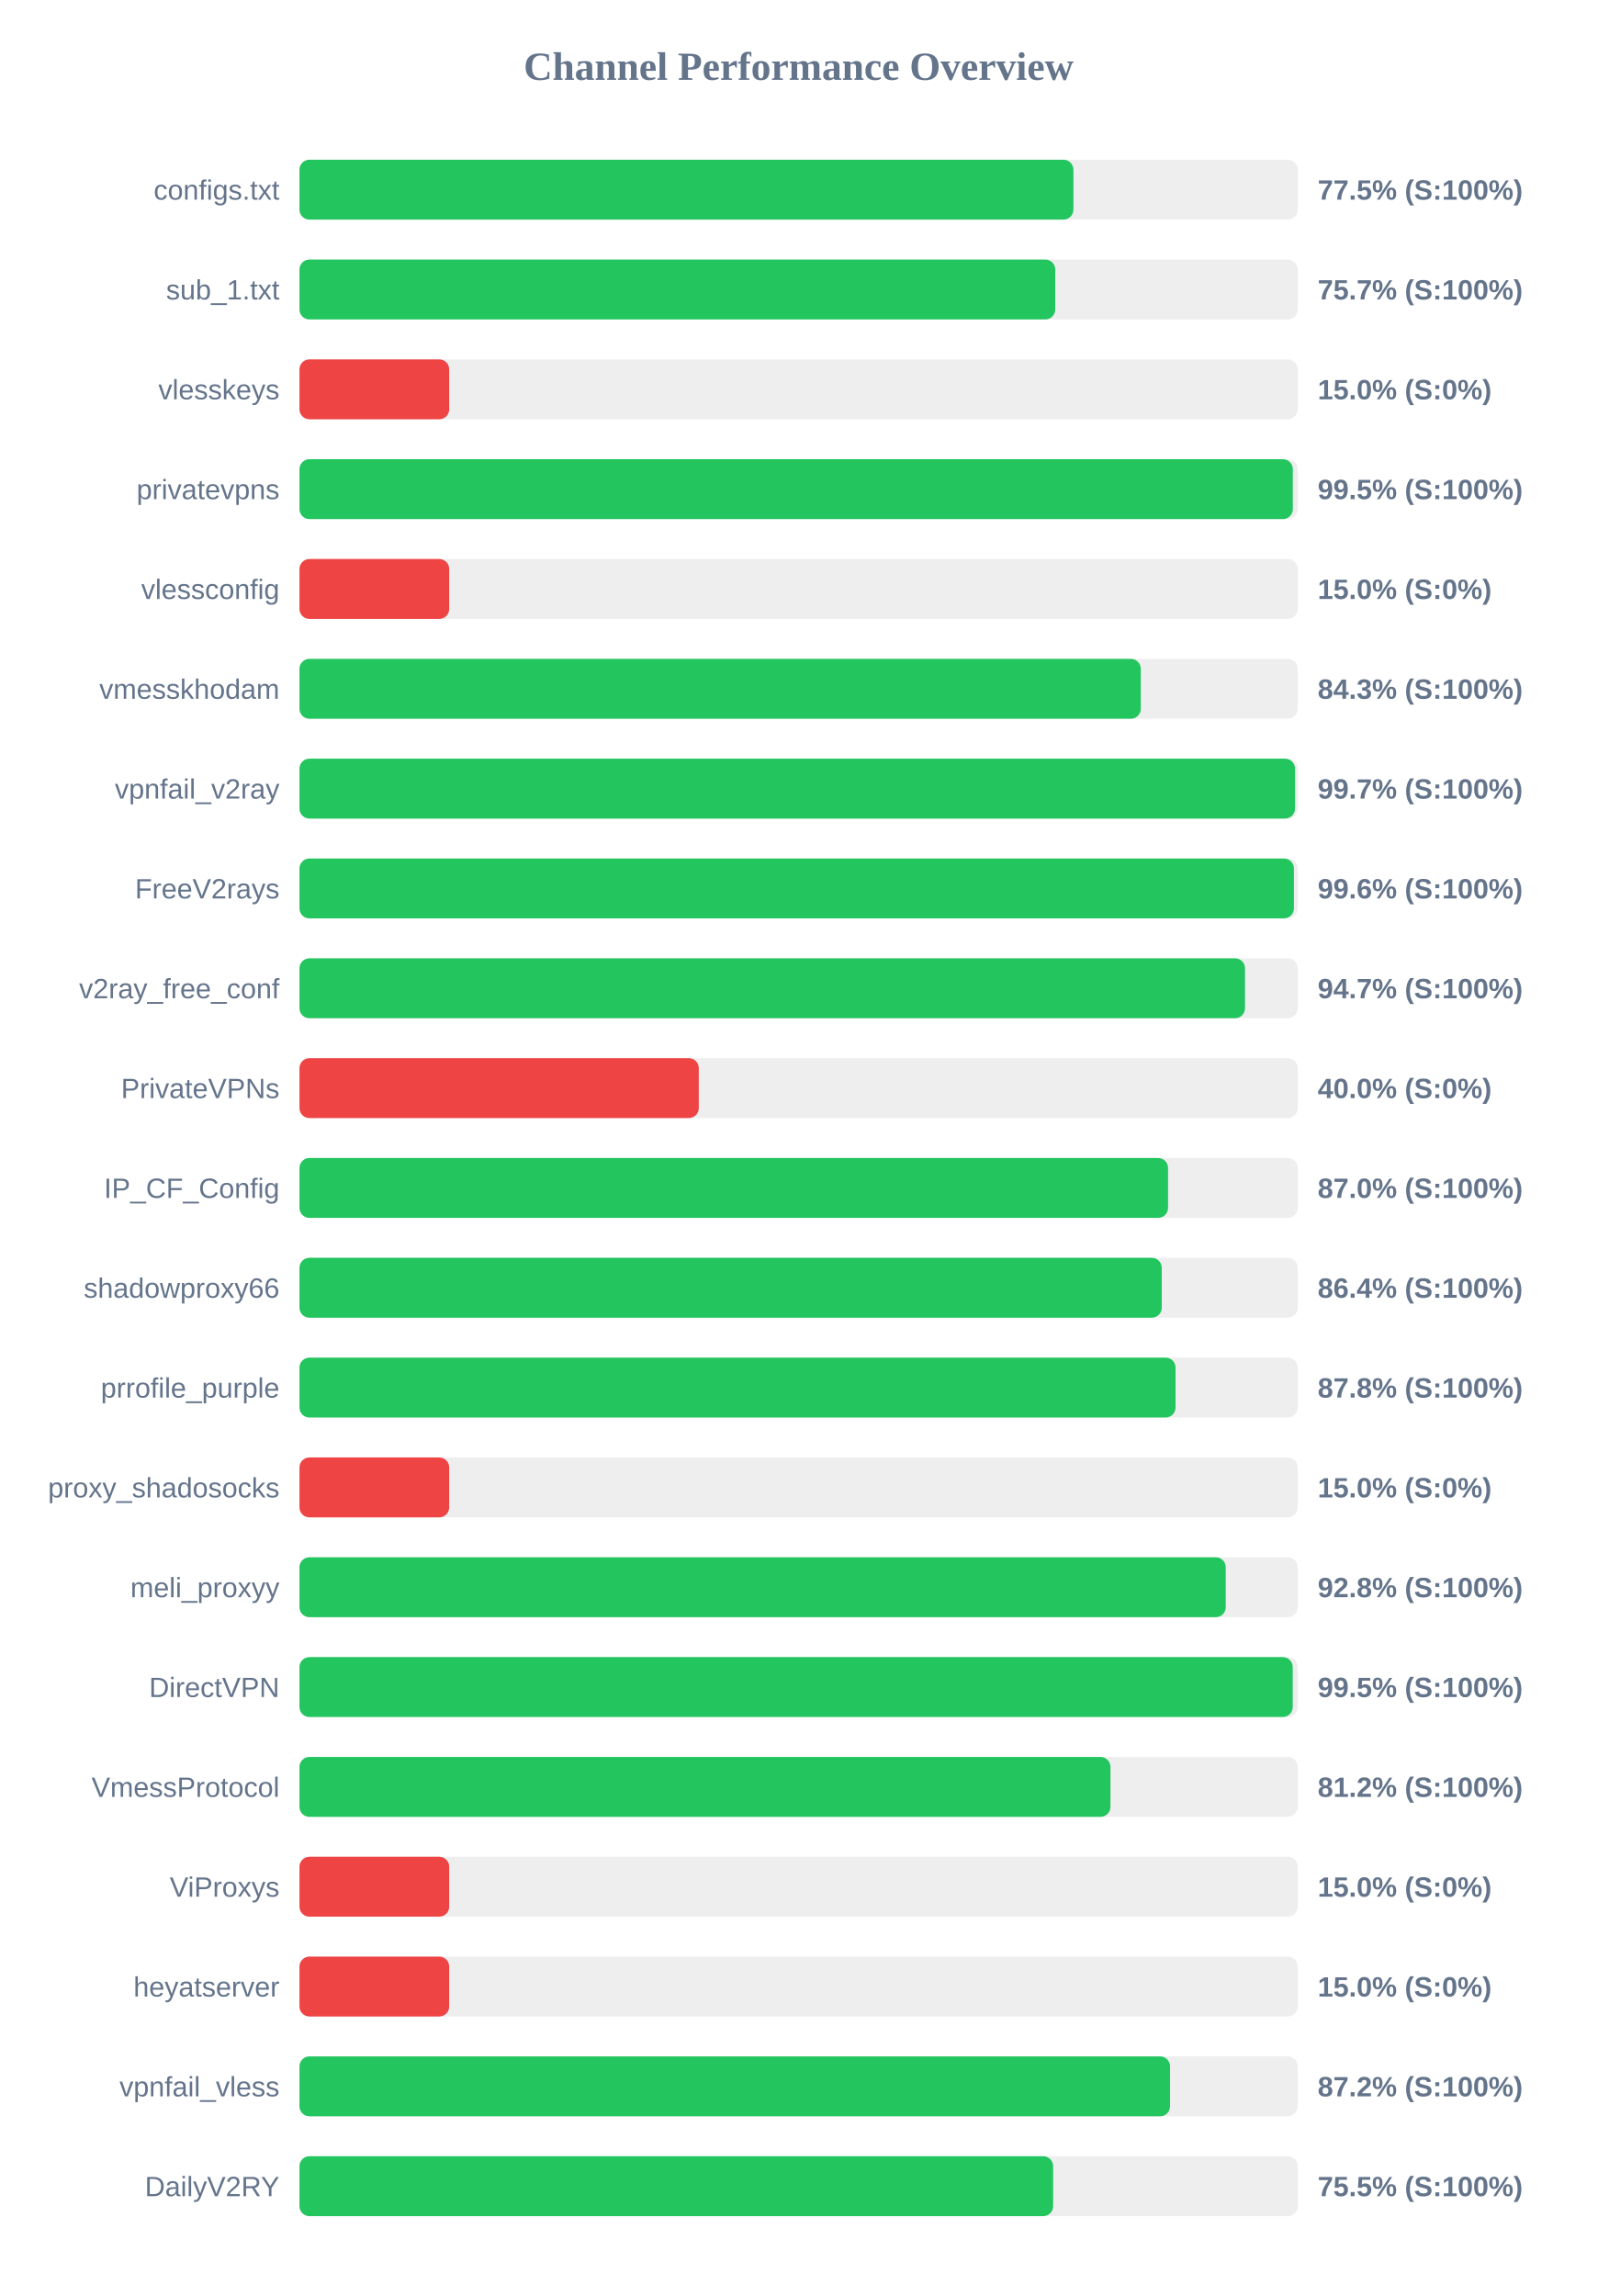
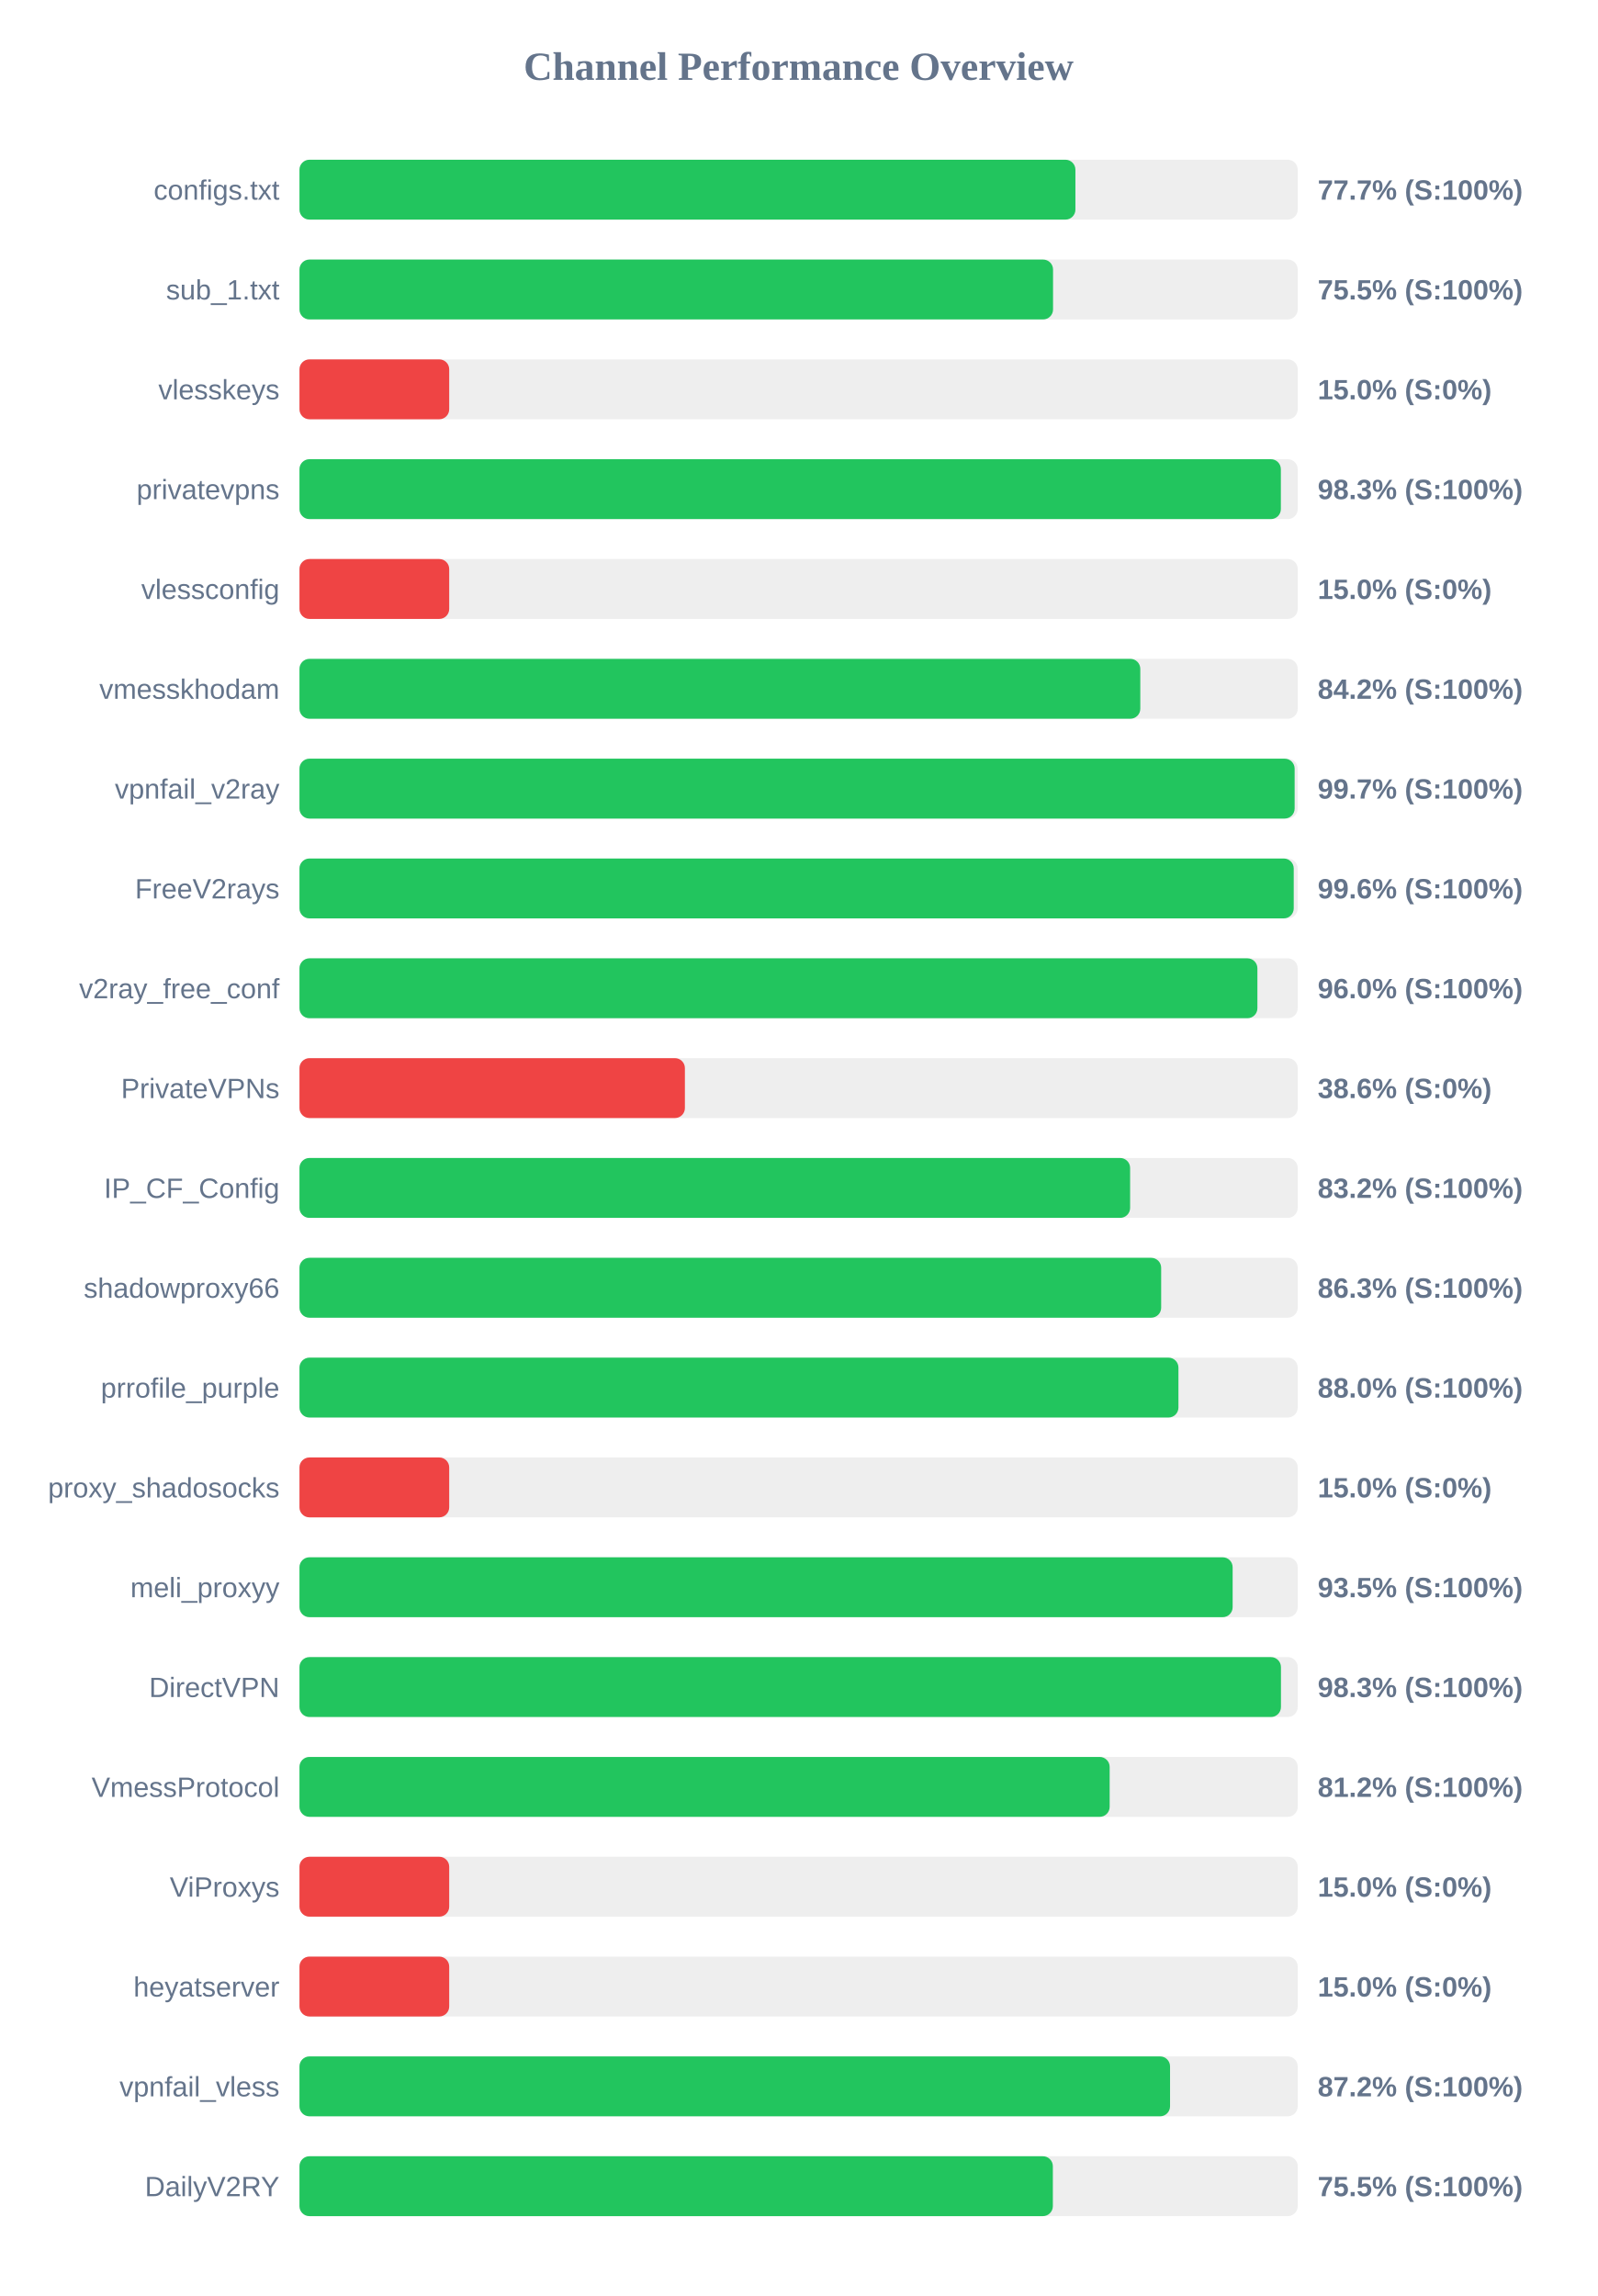
<svg xmlns="http://www.w3.org/2000/svg" width="800" height="1150" version="1.1">
  <style>
        .row { font: 14px Arial; fill: #64748b; }
        .score { font: bold 14px Arial; fill: #64748b; }
    </style>
  <text x="400" y="40" text-anchor="middle" font-size="20px" font-weight="bold" fill="#64748b">Channel Performance Overview</text>
  <rect x="150" y="80" width="500" height="30" fill="#eee" rx="5" />
-   <rect x="150" y="80" width="387.65" height="30" fill="#22c55e" rx="5" />
+   <rect x="150" y="80" width="388.65" height="30" fill="#22c55e" rx="5" />
  <text x="140" y="100" text-anchor="end" class="row">configs.txt</text>
-   <text x="660" y="100" text-anchor="start" class="score">77.5% (S:100%)</text>
+   <text x="660" y="100" text-anchor="start" class="score">77.7% (S:100%)</text>
  <rect x="150" y="130" width="500" height="30" fill="#eee" rx="5" />
-   <rect x="150" y="130" width="378.55" height="30" fill="#22c55e" rx="5" />
+   <rect x="150" y="130" width="377.45" height="30" fill="#22c55e" rx="5" />
  <text x="140" y="150" text-anchor="end" class="row">sub_1.txt</text>
-   <text x="660" y="150" text-anchor="start" class="score">75.7% (S:100%)</text>
+   <text x="660" y="150" text-anchor="start" class="score">75.5% (S:100%)</text>
  <rect x="150" y="180" width="500" height="30" fill="#eee" rx="5" />
  <rect x="150" y="180" width="75.0" height="30" fill="#ef4444" rx="5" />
  <text x="140" y="200" text-anchor="end" class="row">vlesskeys</text>
  <text x="660" y="200" text-anchor="start" class="score">15.0% (S:0%)</text>
  <rect x="150" y="230" width="500" height="30" fill="#eee" rx="5" />
-   <rect x="150" y="230" width="497.55" height="30" fill="#22c55e" rx="5" />
+   <rect x="150" y="230" width="491.55" height="30" fill="#22c55e" rx="5" />
  <text x="140" y="250" text-anchor="end" class="row">privatevpns</text>
-   <text x="660" y="250" text-anchor="start" class="score">99.5% (S:100%)</text>
+   <text x="660" y="250" text-anchor="start" class="score">98.3% (S:100%)</text>
  <rect x="150" y="280" width="500" height="30" fill="#eee" rx="5" />
  <rect x="150" y="280" width="75.0" height="30" fill="#ef4444" rx="5" />
  <text x="140" y="300" text-anchor="end" class="row">vlessconfig</text>
  <text x="660" y="300" text-anchor="start" class="score">15.0% (S:0%)</text>
  <rect x="150" y="330" width="500" height="30" fill="#eee" rx="5" />
-   <rect x="150" y="330" width="421.4" height="30" fill="#22c55e" rx="5" />
+   <rect x="150" y="330" width="421.15" height="30" fill="#22c55e" rx="5" />
  <text x="140" y="350" text-anchor="end" class="row">vmesskhodam</text>
-   <text x="660" y="350" text-anchor="start" class="score">84.3% (S:100%)</text>
+   <text x="660" y="350" text-anchor="start" class="score">84.2% (S:100%)</text>
  <rect x="150" y="380" width="500" height="30" fill="#eee" rx="5" />
-   <rect x="150" y="380" width="498.65" height="30" fill="#22c55e" rx="5" />
+   <rect x="150" y="380" width="498.45" height="30" fill="#22c55e" rx="5" />
  <text x="140" y="400" text-anchor="end" class="row">vpnfail_v2ray</text>
  <text x="660" y="400" text-anchor="start" class="score">99.7% (S:100%)</text>
  <rect x="150" y="430" width="500" height="30" fill="#eee" rx="5" />
-   <rect x="150" y="430" width="498.1" height="30" fill="#22c55e" rx="5" />
+   <rect x="150" y="430" width="498.0" height="30" fill="#22c55e" rx="5" />
  <text x="140" y="450" text-anchor="end" class="row">FreeV2rays</text>
  <text x="660" y="450" text-anchor="start" class="score">99.6% (S:100%)</text>
  <rect x="150" y="480" width="500" height="30" fill="#eee" rx="5" />
-   <rect x="150" y="480" width="473.6" height="30" fill="#22c55e" rx="5" />
+   <rect x="150" y="480" width="479.8" height="30" fill="#22c55e" rx="5" />
  <text x="140" y="500" text-anchor="end" class="row">v2ray_free_conf</text>
-   <text x="660" y="500" text-anchor="start" class="score">94.7% (S:100%)</text>
+   <text x="660" y="500" text-anchor="start" class="score">96.0% (S:100%)</text>
  <rect x="150" y="530" width="500" height="30" fill="#eee" rx="5" />
-   <rect x="150" y="530" width="200.0" height="30" fill="#ef4444" rx="5" />
+   <rect x="150" y="530" width="193.05" height="30" fill="#ef4444" rx="5" />
  <text x="140" y="550" text-anchor="end" class="row">PrivateVPNs</text>
-   <text x="660" y="550" text-anchor="start" class="score">40.0% (S:0%)</text>
+   <text x="660" y="550" text-anchor="start" class="score">38.6% (S:0%)</text>
  <rect x="150" y="580" width="500" height="30" fill="#eee" rx="5" />
-   <rect x="150" y="580" width="435.05" height="30" fill="#22c55e" rx="5" />
+   <rect x="150" y="580" width="416.05" height="30" fill="#22c55e" rx="5" />
  <text x="140" y="600" text-anchor="end" class="row">IP_CF_Config</text>
-   <text x="660" y="600" text-anchor="start" class="score">87.0% (S:100%)</text>
+   <text x="660" y="600" text-anchor="start" class="score">83.2% (S:100%)</text>
  <rect x="150" y="630" width="500" height="30" fill="#eee" rx="5" />
-   <rect x="150" y="630" width="431.9" height="30" fill="#22c55e" rx="5" />
+   <rect x="150" y="630" width="431.6" height="30" fill="#22c55e" rx="5" />
  <text x="140" y="650" text-anchor="end" class="row">shadowproxy66</text>
-   <text x="660" y="650" text-anchor="start" class="score">86.4% (S:100%)</text>
+   <text x="660" y="650" text-anchor="start" class="score">86.3% (S:100%)</text>
  <rect x="150" y="680" width="500" height="30" fill="#eee" rx="5" />
-   <rect x="150" y="680" width="438.8" height="30" fill="#22c55e" rx="5" />
+   <rect x="150" y="680" width="440.25" height="30" fill="#22c55e" rx="5" />
  <text x="140" y="700" text-anchor="end" class="row">prrofile_purple</text>
-   <text x="660" y="700" text-anchor="start" class="score">87.8% (S:100%)</text>
+   <text x="660" y="700" text-anchor="start" class="score">88.0% (S:100%)</text>
  <rect x="150" y="730" width="500" height="30" fill="#eee" rx="5" />
  <rect x="150" y="730" width="75.0" height="30" fill="#ef4444" rx="5" />
  <text x="140" y="750" text-anchor="end" class="row">proxy_shadosocks</text>
  <text x="660" y="750" text-anchor="start" class="score">15.0% (S:0%)</text>
  <rect x="150" y="780" width="500" height="30" fill="#eee" rx="5" />
-   <rect x="150" y="780" width="463.95" height="30" fill="#22c55e" rx="5" />
+   <rect x="150" y="780" width="467.4" height="30" fill="#22c55e" rx="5" />
  <text x="140" y="800" text-anchor="end" class="row">meli_proxyy</text>
-   <text x="660" y="800" text-anchor="start" class="score">92.8% (S:100%)</text>
+   <text x="660" y="800" text-anchor="start" class="score">93.5% (S:100%)</text>
  <rect x="150" y="830" width="500" height="30" fill="#eee" rx="5" />
-   <rect x="150" y="830" width="497.5" height="30" fill="#22c55e" rx="5" />
+   <rect x="150" y="830" width="491.6" height="30" fill="#22c55e" rx="5" />
  <text x="140" y="850" text-anchor="end" class="row">DirectVPN</text>
-   <text x="660" y="850" text-anchor="start" class="score">99.5% (S:100%)</text>
+   <text x="660" y="850" text-anchor="start" class="score">98.3% (S:100%)</text>
  <rect x="150" y="880" width="500" height="30" fill="#eee" rx="5" />
-   <rect x="150" y="880" width="406.2" height="30" fill="#22c55e" rx="5" />
+   <rect x="150" y="880" width="405.8" height="30" fill="#22c55e" rx="5" />
  <text x="140" y="900" text-anchor="end" class="row">VmessProtocol</text>
  <text x="660" y="900" text-anchor="start" class="score">81.2% (S:100%)</text>
  <rect x="150" y="930" width="500" height="30" fill="#eee" rx="5" />
  <rect x="150" y="930" width="75.0" height="30" fill="#ef4444" rx="5" />
  <text x="140" y="950" text-anchor="end" class="row">ViProxys</text>
  <text x="660" y="950" text-anchor="start" class="score">15.0% (S:0%)</text>
  <rect x="150" y="980" width="500" height="30" fill="#eee" rx="5" />
  <rect x="150" y="980" width="75.0" height="30" fill="#ef4444" rx="5" />
  <text x="140" y="1000" text-anchor="end" class="row">heyatserver</text>
  <text x="660" y="1000" text-anchor="start" class="score">15.0% (S:0%)</text>
  <rect x="150" y="1030" width="500" height="30" fill="#eee" rx="5" />
  <rect x="150" y="1030" width="436.05" height="30" fill="#22c55e" rx="5" />
  <text x="140" y="1050" text-anchor="end" class="row">vpnfail_vless</text>
  <text x="660" y="1050" text-anchor="start" class="score">87.2% (S:100%)</text>
  <rect x="150" y="1080" width="500" height="30" fill="#eee" rx="5" />
-   <rect x="150" y="1080" width="377.5" height="30" fill="#22c55e" rx="5" />
+   <rect x="150" y="1080" width="377.35" height="30" fill="#22c55e" rx="5" />
  <text x="140" y="1100" text-anchor="end" class="row">DailyV2RY</text>
  <text x="660" y="1100" text-anchor="start" class="score">75.5% (S:100%)</text>
</svg>
